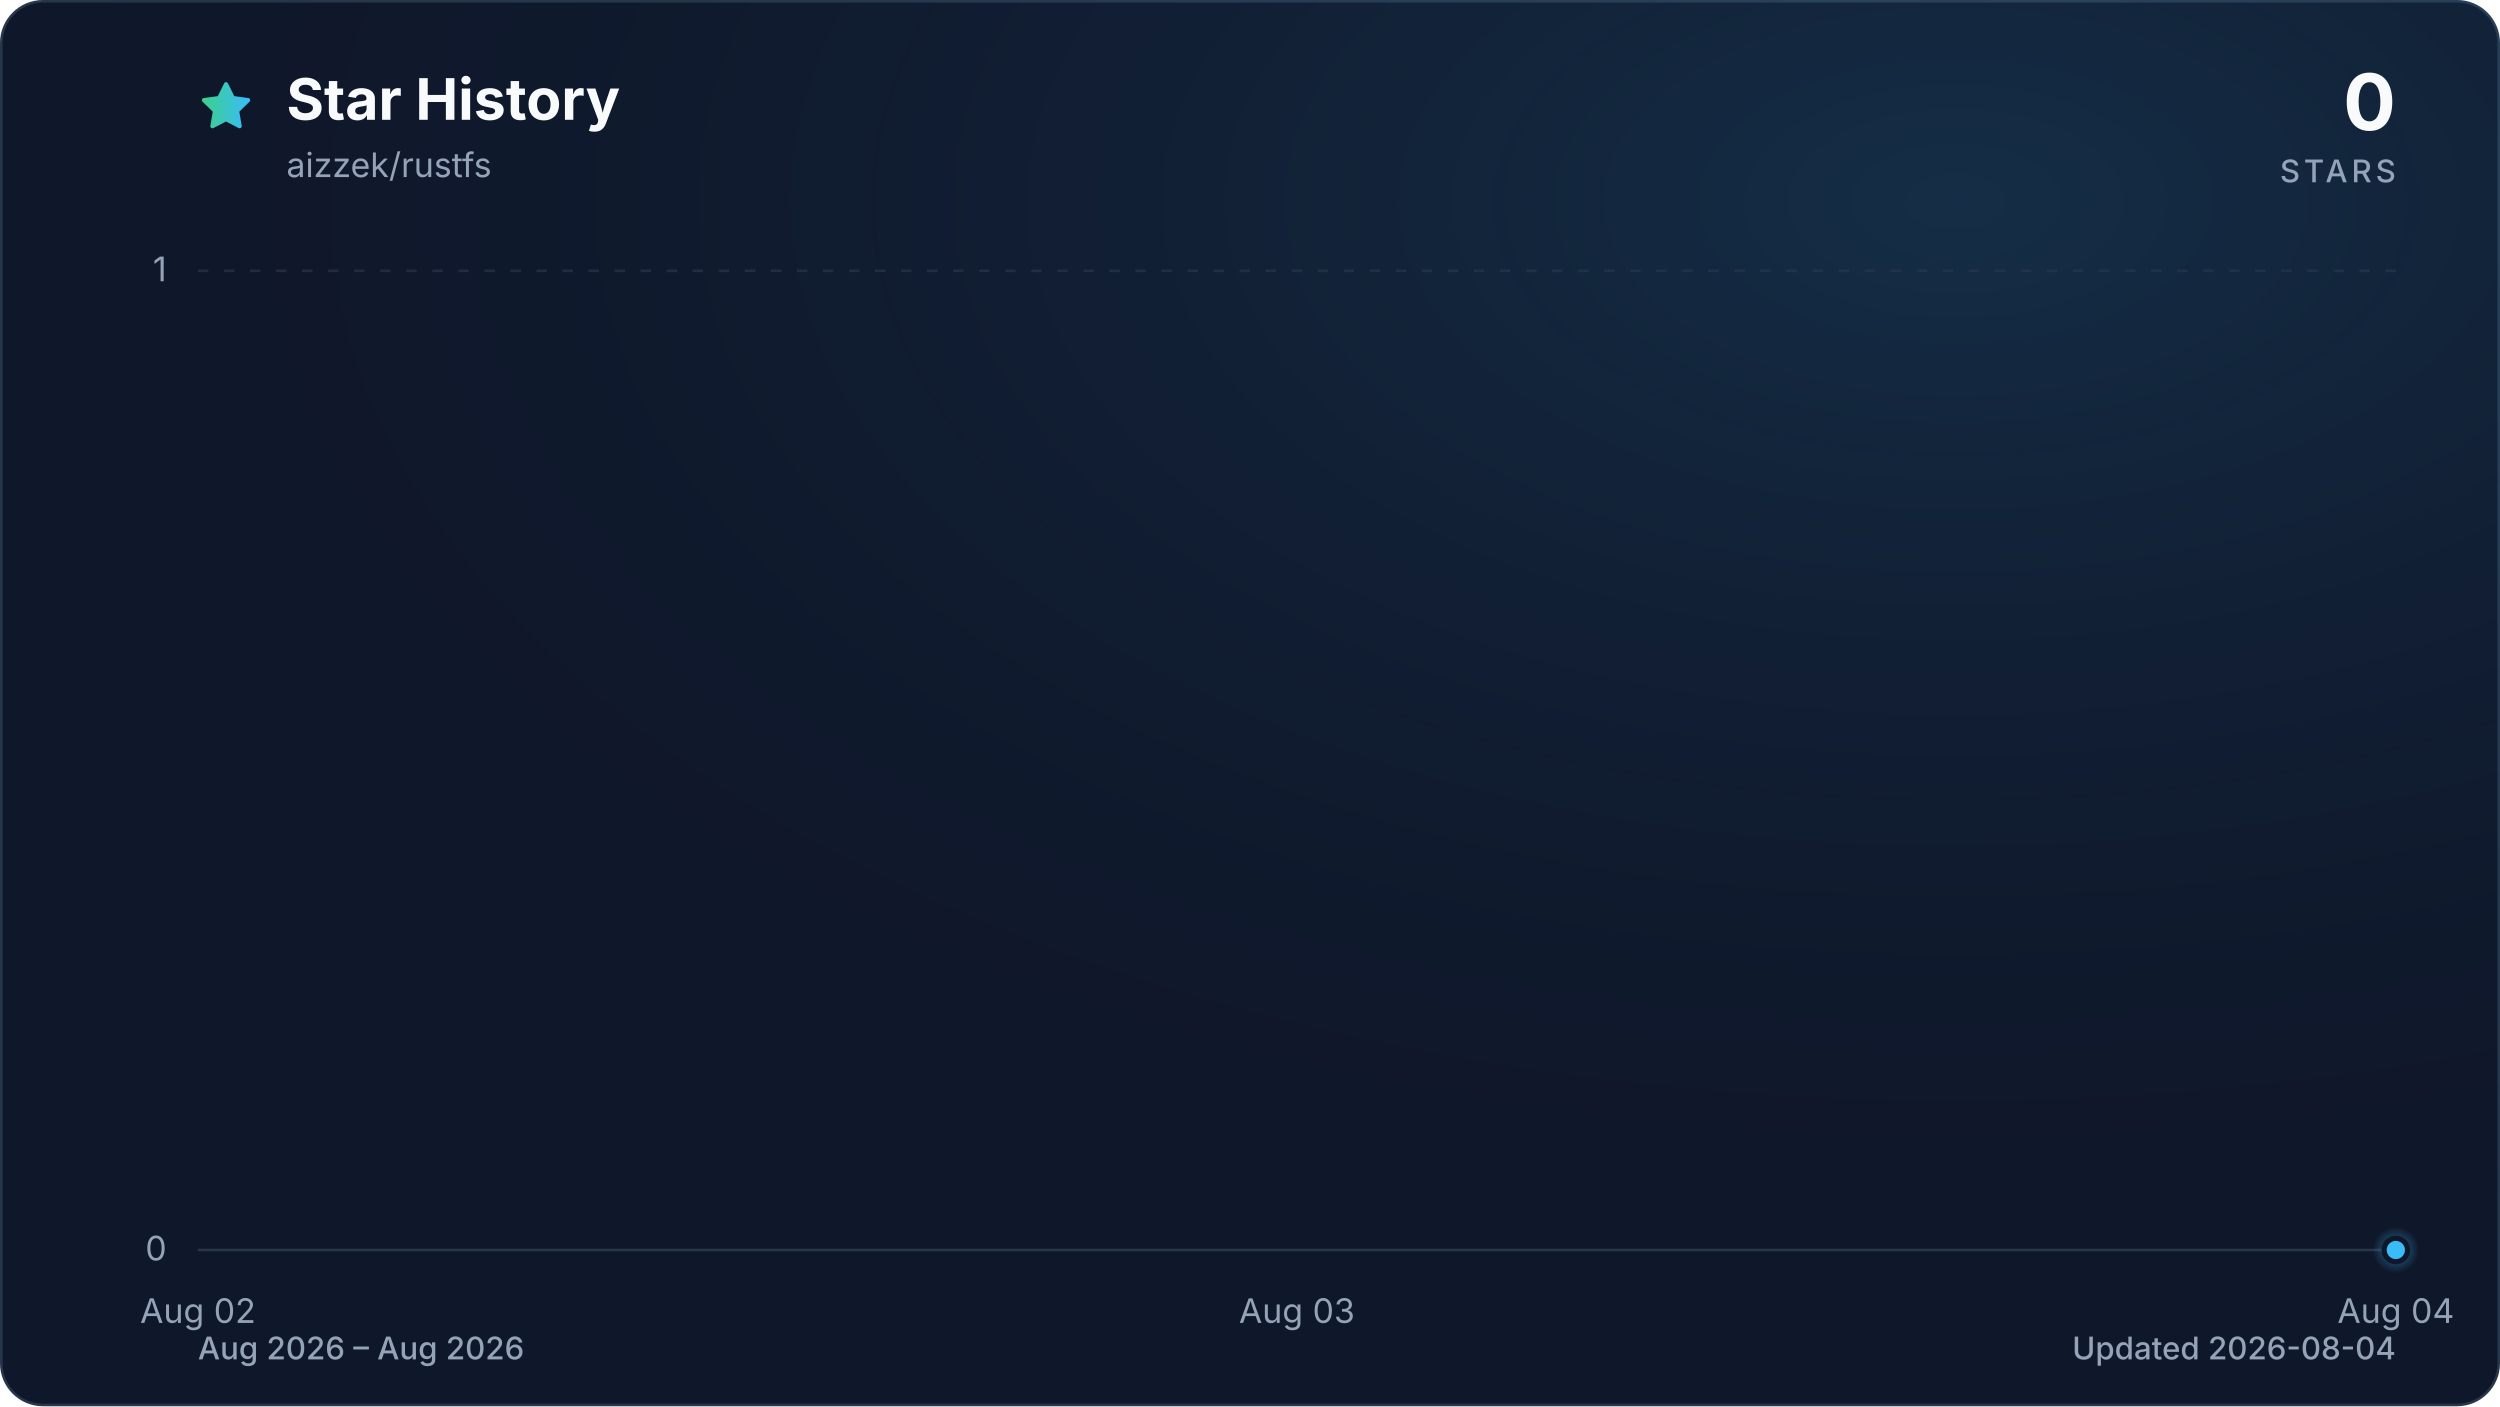
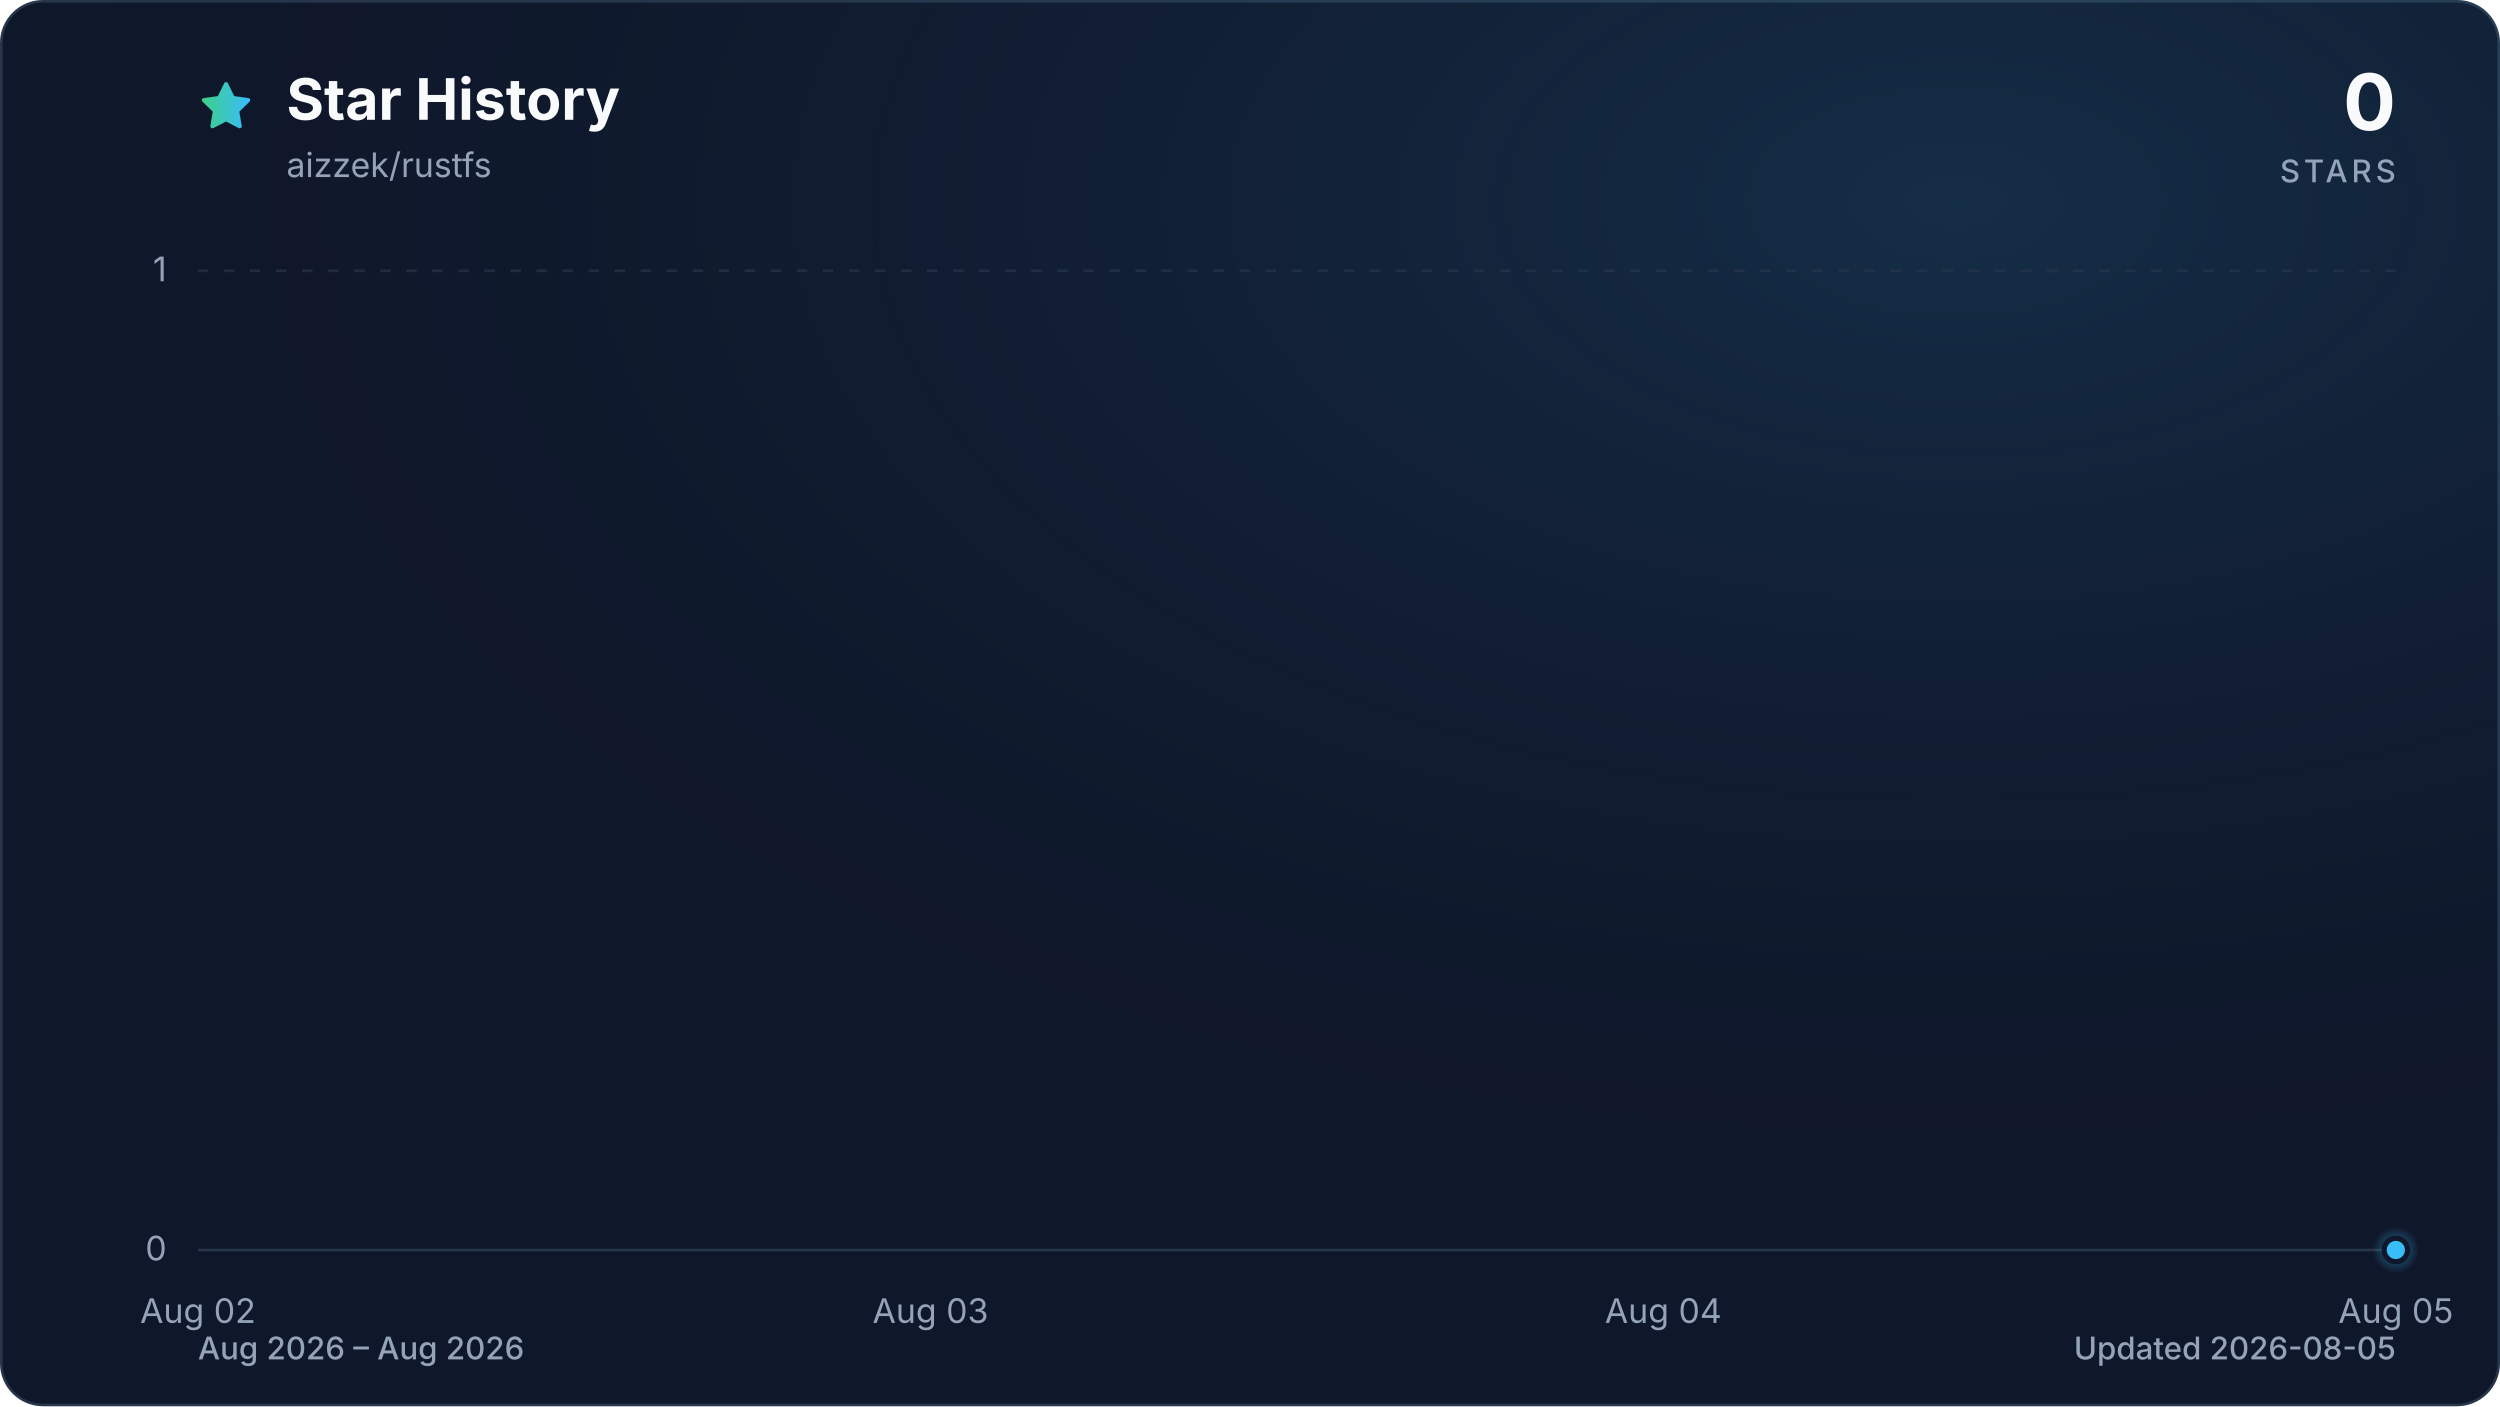
<svg xmlns="http://www.w3.org/2000/svg" viewBox="0 0 960 540" role="img" aria-labelledby="title description" data-style="gradient" data-variant="glow" data-animated="true">
  <defs>
    <linearGradient id="trend" x1="0" y1="0" x2="1" y2="0">
      <stop offset="0%" stop-color="#3ecf8e" />
      <stop offset="100%" stop-color="#38bdf8" />
    </linearGradient>
    <linearGradient id="area" x1="0" y1="0" x2="0" y2="1">
      <stop offset="0%" stop-color="#3ecf8e" stop-opacity="0.30" />
      <stop offset="55%" stop-color="#38bdf8" stop-opacity="0.10" />
      <stop offset="100%" stop-color="#38bdf8" stop-opacity="0.01" />
    </linearGradient>
    <radialGradient id="marker-halo" cx="50%" cy="50%" r="50%">
      <stop offset="0%" stop-color="#38bdf8" stop-opacity="0.55" />
      <stop offset="100%" stop-color="#38bdf8" stop-opacity="0" />
    </radialGradient>
    <radialGradient id="surface-glow" cx="78%" cy="14%" r="80%">
      <stop offset="0%" stop-color="#38bdf8" stop-opacity="0.14" />
      <stop offset="100%" stop-color="#0f172a" stop-opacity="0" />
    </radialGradient>
    <filter id="trend-glow" x="-20%" y="-20%" width="140%" height="140%">
      <feGaussianBlur stdDeviation="7" />
    </filter>
  </defs>
  <style>
.trend-enter{transform-box:fill-box;transform-origin:center;animation:trend-enter 520ms cubic-bezier(0.16,1,0.3,1)}
.marker-enter{transform-box:fill-box;transform-origin:center;animation:marker-enter 320ms cubic-bezier(0.16,1,0.3,1) 200ms both}
.marker-pulse{transform-box:fill-box;transform-origin:center;animation:marker-pulse 2.6s ease-out infinite}
@keyframes trend-enter{from{opacity:.35;transform:translateY(10px)}to{opacity:1;transform:translateY(0)}}
@keyframes marker-enter{from{opacity:0;transform:scale(.4)}to{opacity:1;transform:scale(1)}}
@keyframes marker-pulse{0%{opacity:.5;transform:scale(.7)}70%,100%{opacity:0;transform:scale(2.1)}}
@media (prefers-reduced-motion:reduce){.trend-enter,.marker-enter,.marker-pulse{animation:none!important}}
@media (prefers-reduced-motion:reduce){.marker-pulse{opacity:0}}
</style>
  <rect x="0.5" y="0.5" width="959" height="539" fill="#0f172a" stroke="#27364a" stroke-width="1" rx="16" />
  <rect width="960" height="540" fill="url(#surface-glow)" rx="16" />
  <path d="M12 2.6l2.9 5.9 6.5.9-4.7 4.6 1.1 6.5-5.8-3-5.8 3 1.1-6.5-4.7-4.6 6.5-.9L12 2.6Z" transform="translate(76 30) scale(.9)" fill="url(#trend)" stroke="url(#trend)" stroke-width="1.8" stroke-linejoin="round" aria-hidden="true" />
  <text x="110" y="46" fill="#f8fafc" font-family="ui-sans-serif, system-ui, -apple-system, BlinkMacSystemFont, 'Segoe UI', sans-serif" font-size="22" font-weight="700">Star History</text>
  <text x="110" y="68" fill="#94a3b8" font-family="ui-sans-serif, system-ui, -apple-system, BlinkMacSystemFont, 'Segoe UI', sans-serif" font-size="13">aizzek/rustfs</text>
  <text x="920" y="50" fill="#f8fafc" font-family="ui-sans-serif, system-ui, -apple-system, BlinkMacSystemFont, 'Segoe UI', sans-serif" font-size="30" font-weight="700" text-anchor="end">0</text>
  <text x="920" y="70" fill="#94a3b8" font-family="ui-sans-serif, system-ui, -apple-system, BlinkMacSystemFont, 'Segoe UI', sans-serif" font-size="12" font-weight="500" letter-spacing="1.5" text-anchor="end">STARS</text>
  <line x1="76" y1="480.0" x2="920" y2="480.0" stroke="#27364a" stroke-width="1" stroke-dasharray="0" opacity="1" />
  <text x="64" y="484.0" fill="#94a3b8" font-family="ui-sans-serif, system-ui, -apple-system, BlinkMacSystemFont, 'Segoe UI', sans-serif" font-size="13" text-anchor="end">0</text>
  <line x1="76" y1="104.0" x2="920" y2="104.0" stroke="#27364a" stroke-width="1" stroke-dasharray="4 6" opacity="0.7" />
  <text x="64" y="108.0" fill="#94a3b8" font-family="ui-sans-serif, system-ui, -apple-system, BlinkMacSystemFont, 'Segoe UI', sans-serif" font-size="13" text-anchor="end">1</text>
  <text x="76.0" y="508" fill="#94a3b8" font-family="ui-sans-serif, system-ui, -apple-system, BlinkMacSystemFont, 'Segoe UI', sans-serif" font-size="13" text-anchor="middle">Aug 02</text>
-   <text x="498.0" y="508" fill="#94a3b8" font-family="ui-sans-serif, system-ui, -apple-system, BlinkMacSystemFont, 'Segoe UI', sans-serif" font-size="13" text-anchor="middle">Aug 03</text>
-   <text x="920.0" y="508" fill="#94a3b8" font-family="ui-sans-serif, system-ui, -apple-system, BlinkMacSystemFont, 'Segoe UI', sans-serif" font-size="13" text-anchor="middle">Aug 04</text>
+   <text x="357.3" y="508" fill="#94a3b8" font-family="ui-sans-serif, system-ui, -apple-system, BlinkMacSystemFont, 'Segoe UI', sans-serif" font-size="13" text-anchor="middle">Aug 03</text>
+   <text x="638.7" y="508" fill="#94a3b8" font-family="ui-sans-serif, system-ui, -apple-system, BlinkMacSystemFont, 'Segoe UI', sans-serif" font-size="13" text-anchor="middle">Aug 04</text>
+   <text x="920.0" y="508" fill="#94a3b8" font-family="ui-sans-serif, system-ui, -apple-system, BlinkMacSystemFont, 'Segoe UI', sans-serif" font-size="13" text-anchor="middle">Aug 05</text>
  <g class="trend-enter">
-     <path d="M 76.0 480.0 C 216.7 480.0, 357.3 480.0, 498.0 480.0 C 638.7 480.0, 779.3 480.0, 920.0 480.0 L 920.0 480.0 L 76.0 480.0 Z" fill="url(#area)" />
-     <path d="M 76.0 480.0 C 216.7 480.0, 357.3 480.0, 498.0 480.0 C 638.7 480.0, 779.3 480.0, 920.0 480.0" fill="none" stroke="url(#trend)" stroke-width="12" stroke-linecap="round" stroke-linejoin="round" opacity="0.16" filter="url(#trend-glow)" />
-     <path d="M 76.0 480.0 C 216.7 480.0, 357.3 480.0, 498.0 480.0 C 638.7 480.0, 779.3 480.0, 920.0 480.0" fill="none" stroke="url(#trend)" stroke-width="3" stroke-linecap="round" stroke-linejoin="round" />
+     <path d="M 76.0 480.0 C 169.8 480.0, 263.6 480.0, 357.3 480.0 C 451.1 480.0, 544.9 480.0, 638.7 480.0 C 732.4 480.0, 826.2 480.0, 920.0 480.0 L 920.0 480.0 L 76.0 480.0 Z" fill="url(#area)" />
+     <path d="M 76.0 480.0 C 169.8 480.0, 263.6 480.0, 357.3 480.0 C 451.1 480.0, 544.9 480.0, 638.7 480.0 C 732.4 480.0, 826.2 480.0, 920.0 480.0" fill="none" stroke="url(#trend)" stroke-width="12" stroke-linecap="round" stroke-linejoin="round" opacity="0.16" filter="url(#trend-glow)" />
+     <path d="M 76.0 480.0 C 169.8 480.0, 263.6 480.0, 357.3 480.0 C 451.1 480.0, 544.9 480.0, 638.7 480.0 C 732.4 480.0, 826.2 480.0, 920.0 480.0" fill="none" stroke="url(#trend)" stroke-width="3" stroke-linecap="round" stroke-linejoin="round" />
  </g>
  <g class="marker-enter">
    <circle class="marker-pulse" cx="920.0" cy="480.0" r="9" fill="url(#marker-halo)" />
    <circle cx="920.0" cy="480.0" r="4.5" fill="#38bdf8" stroke="#0f172a" stroke-width="2" />
  </g>
  <text x="76" y="522" fill="#94a3b8" font-family="ui-sans-serif, system-ui, -apple-system, BlinkMacSystemFont, 'Segoe UI', sans-serif" font-size="12" font-weight="500">Aug 2026 – Aug 2026</text>
-   <text x="920" y="522" fill="#94a3b8" font-family="ui-sans-serif, system-ui, -apple-system, BlinkMacSystemFont, 'Segoe UI', sans-serif" font-size="12" font-weight="500" text-anchor="end">Updated 2026-08-04</text>
+   <text x="920" y="522" fill="#94a3b8" font-family="ui-sans-serif, system-ui, -apple-system, BlinkMacSystemFont, 'Segoe UI', sans-serif" font-size="12" font-weight="500" text-anchor="end">Updated 2026-08-05</text>
</svg>
